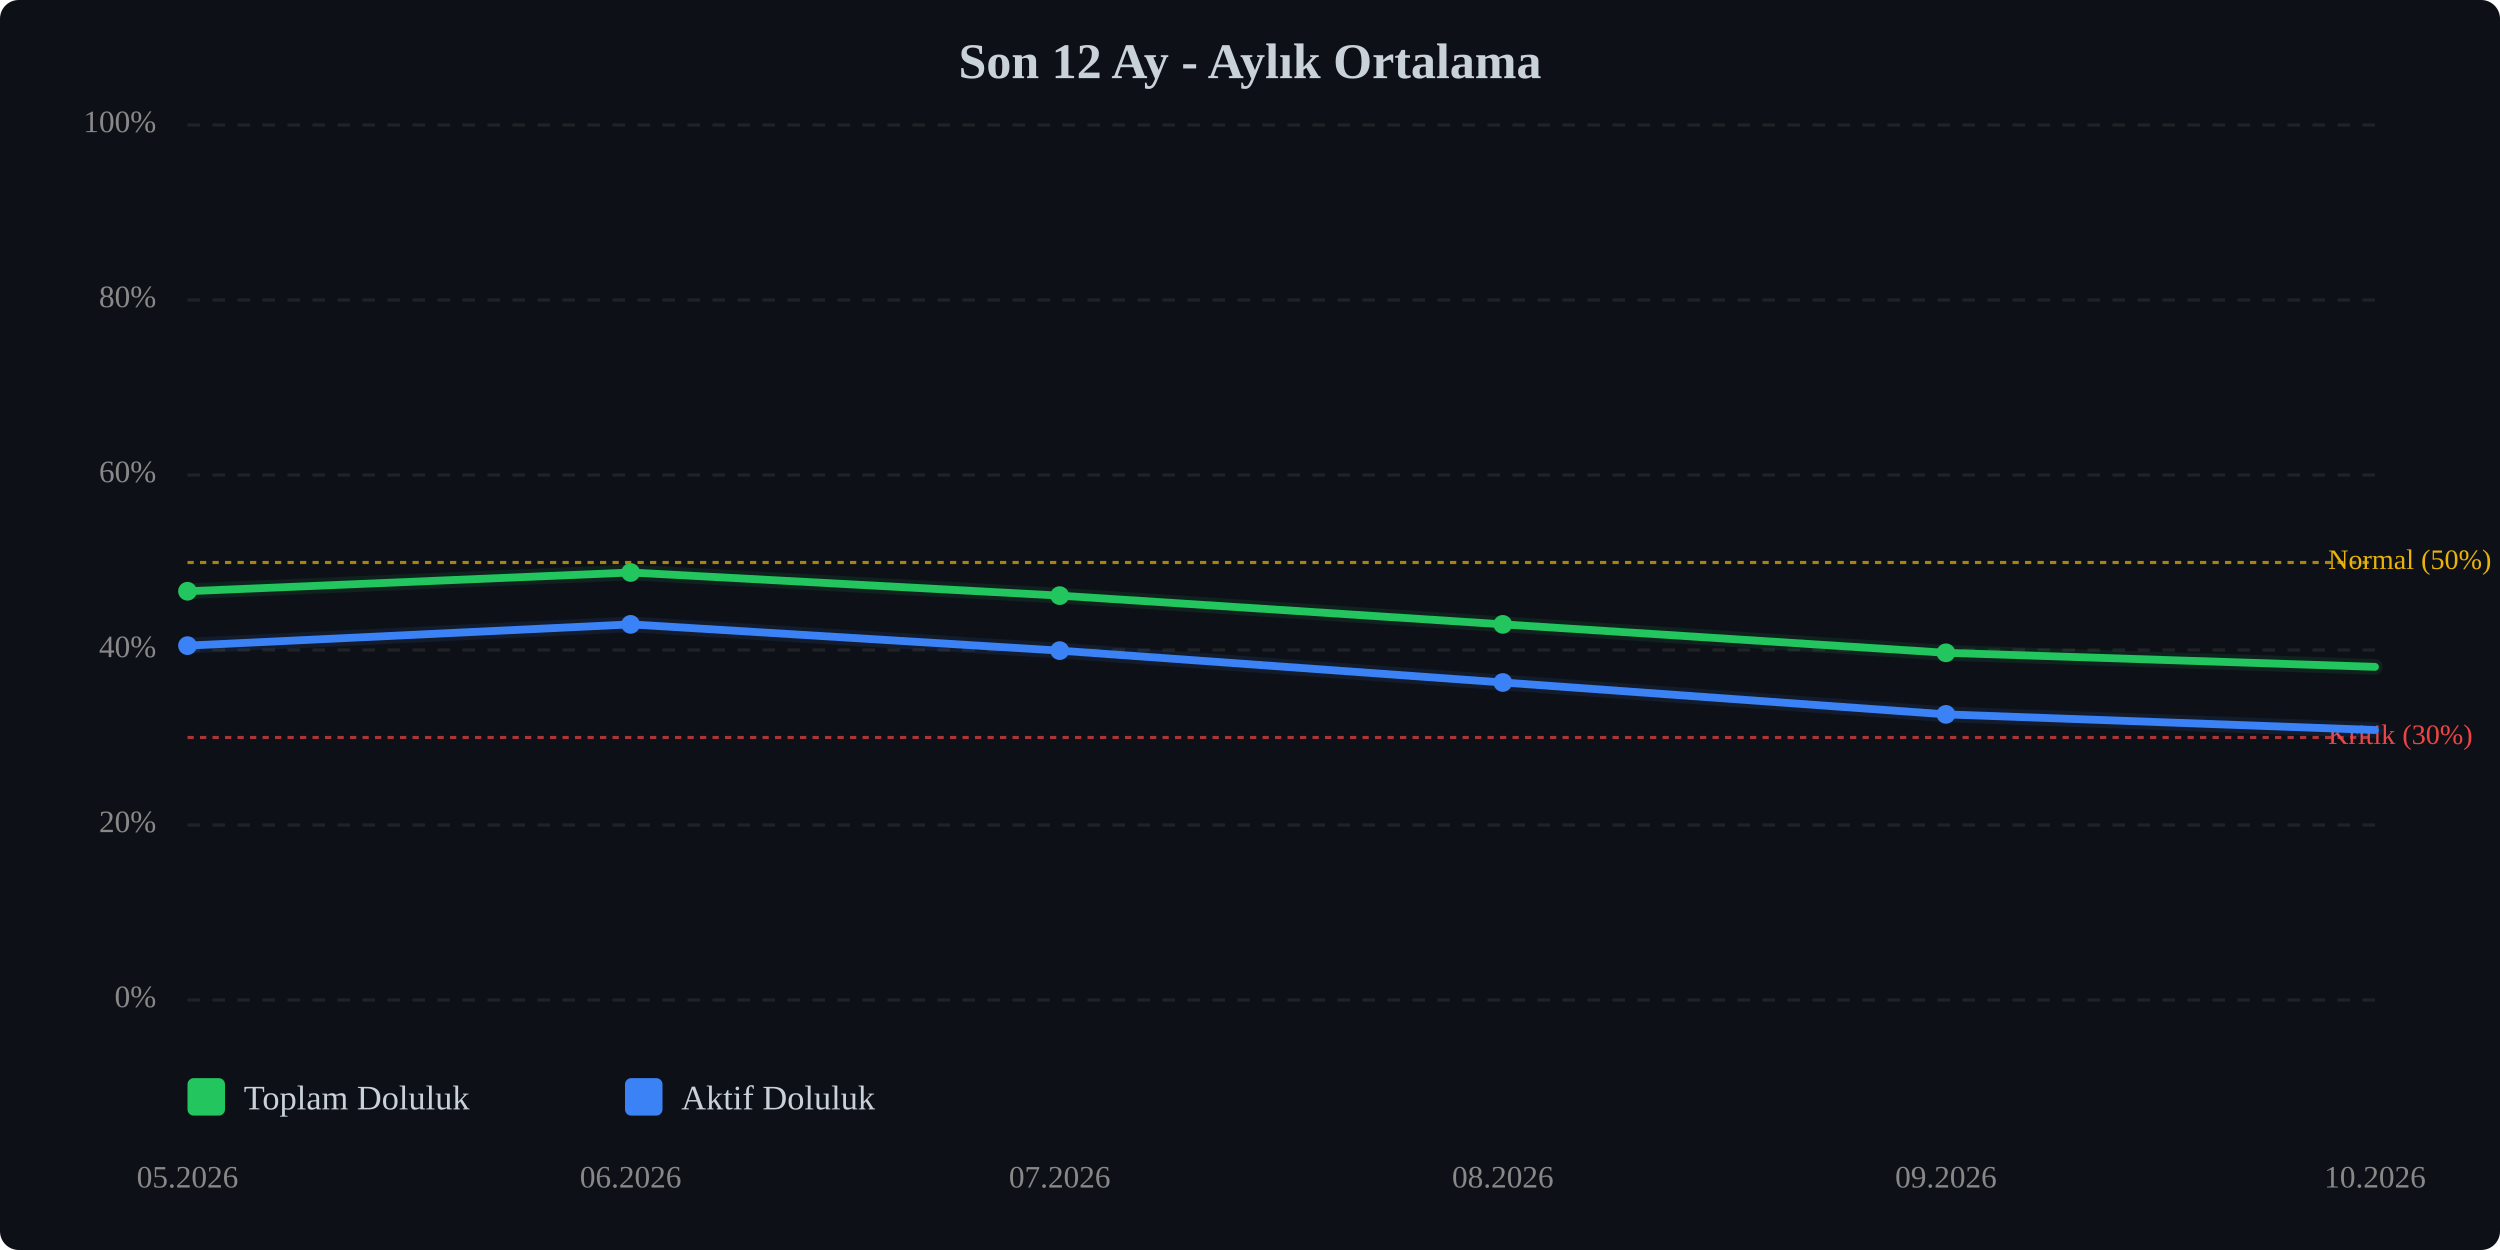
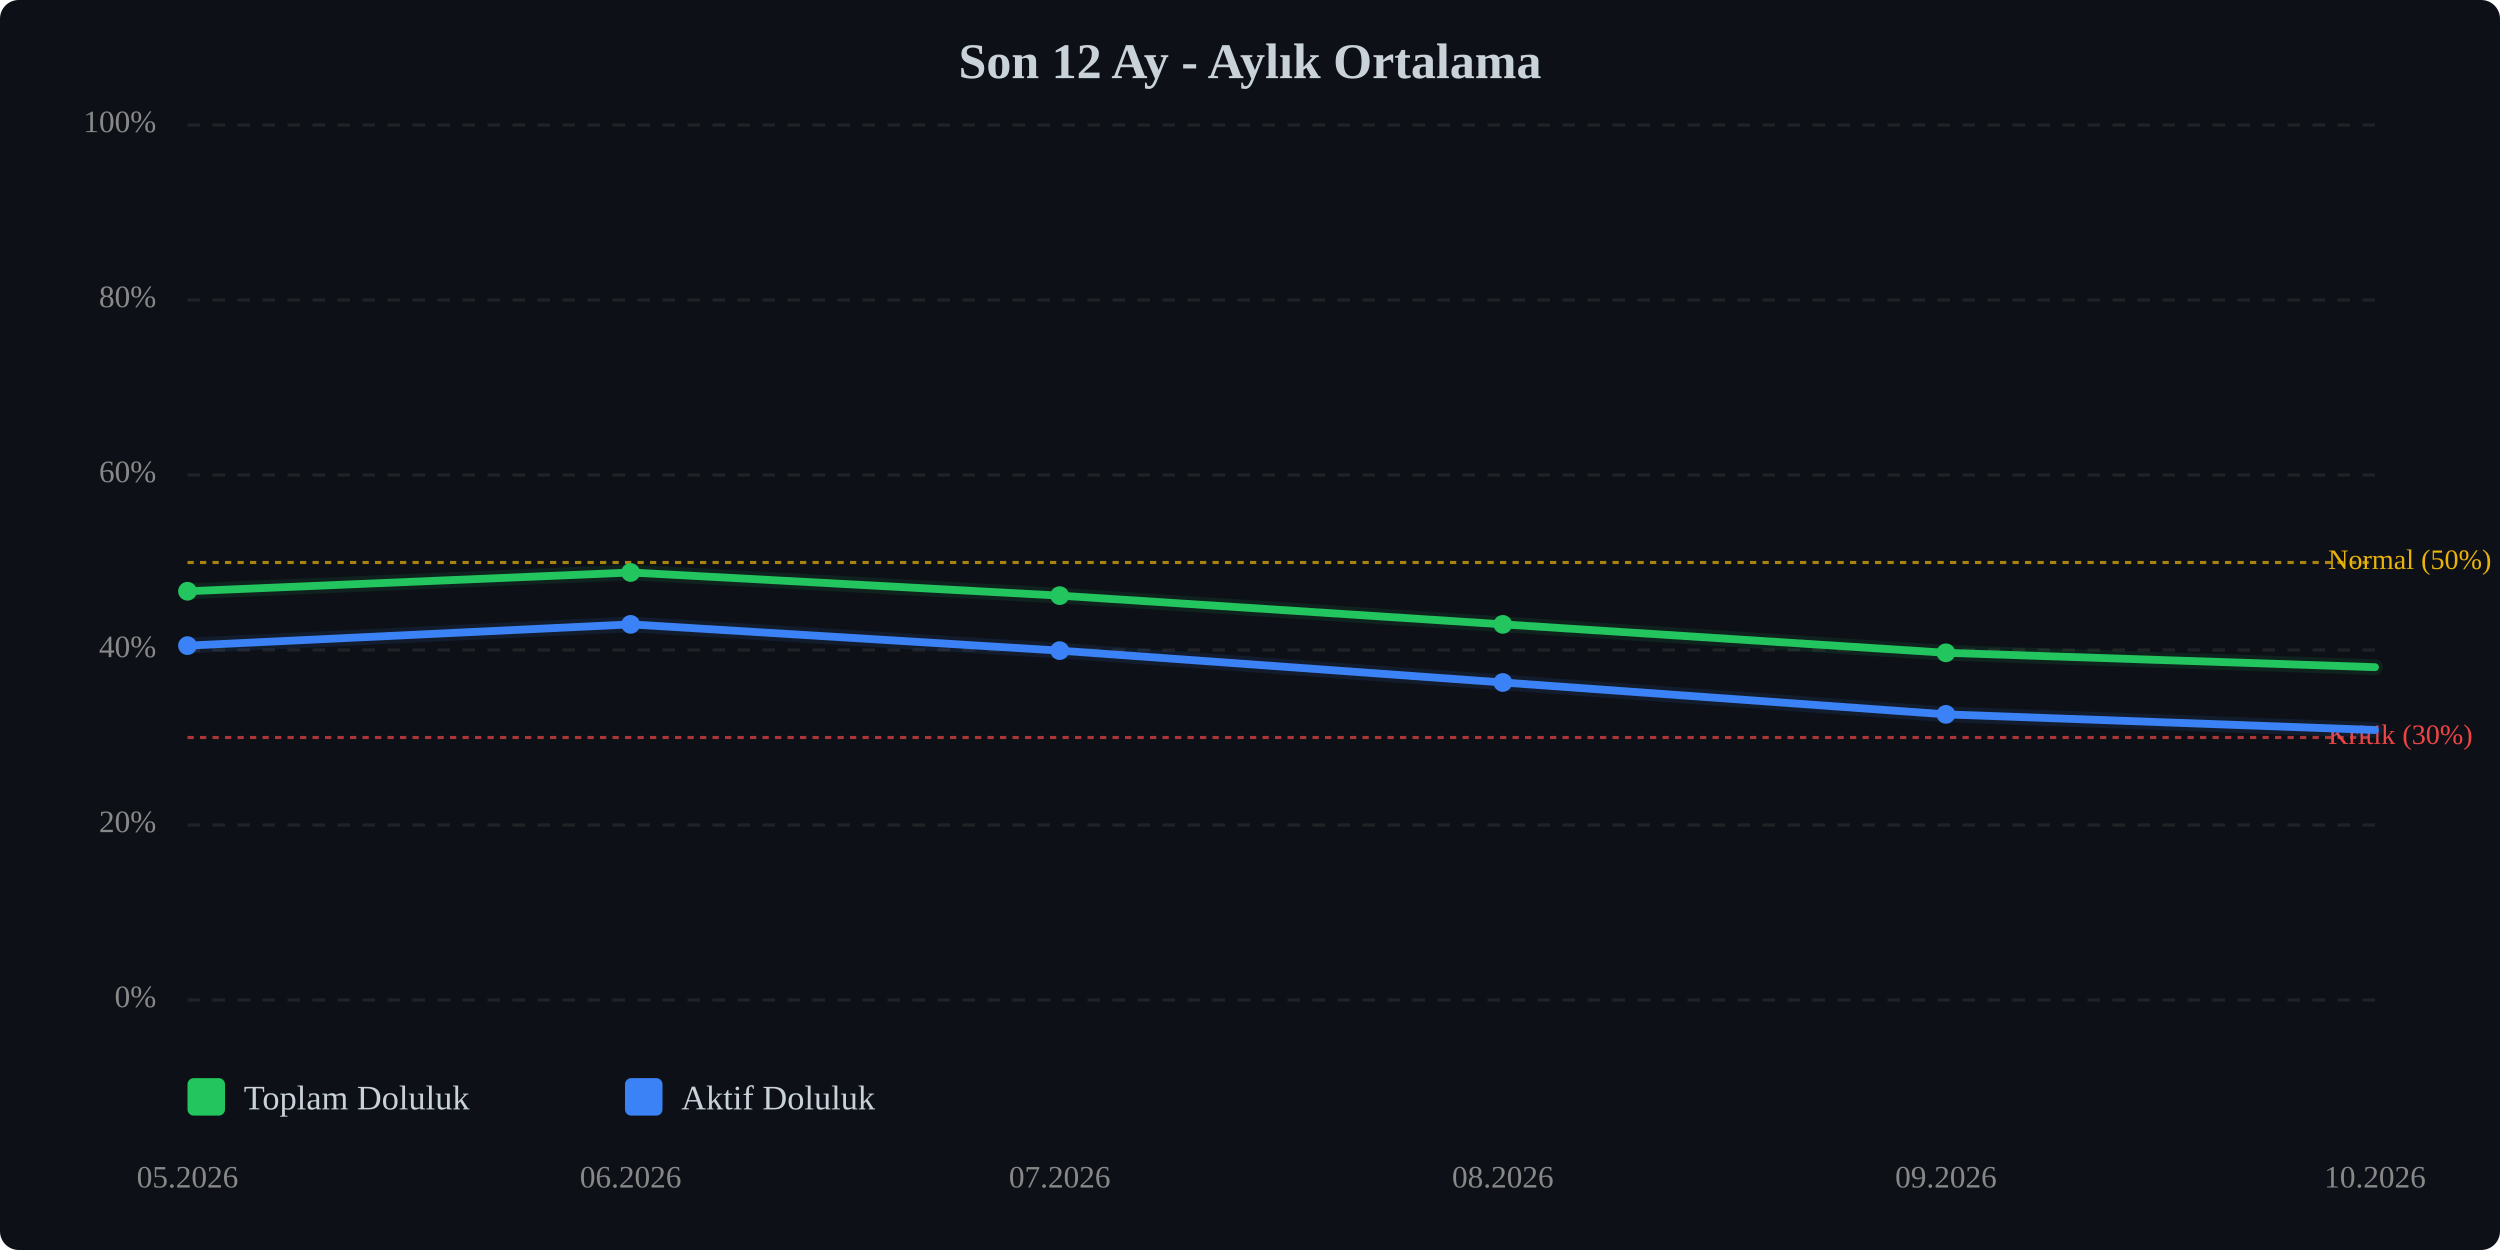
<svg xmlns="http://www.w3.org/2000/svg" viewBox="0 0 800 400" width="100%" style="max-width:800px;">
  <rect width="800" height="400" fill="#0d1117" rx="6" />
  <text x="400.0" y="25" text-anchor="middle" font-size="16" font-weight="bold" fill="#c9d1d9">Son 12 Ay - Aylık Ortalama</text>
  <line x1="60" y1="320.0" x2="760" y2="320.0" stroke="#333" stroke-width="1" stroke-dasharray="4,4" opacity="0.5" />
  <text x="50" y="320.0" text-anchor="end" dominant-baseline="middle" font-size="10" fill="#888">0%</text>
  <line x1="60" y1="264.0" x2="760" y2="264.0" stroke="#333" stroke-width="1" stroke-dasharray="4,4" opacity="0.5" />
  <text x="50" y="264.0" text-anchor="end" dominant-baseline="middle" font-size="10" fill="#888">20%</text>
  <line x1="60" y1="208.0" x2="760" y2="208.0" stroke="#333" stroke-width="1" stroke-dasharray="4,4" opacity="0.5" />
  <text x="50" y="208.0" text-anchor="end" dominant-baseline="middle" font-size="10" fill="#888">40%</text>
  <line x1="60" y1="152.0" x2="760" y2="152.0" stroke="#333" stroke-width="1" stroke-dasharray="4,4" opacity="0.5" />
  <text x="50" y="152.0" text-anchor="end" dominant-baseline="middle" font-size="10" fill="#888">60%</text>
  <line x1="60" y1="96.0" x2="760" y2="96.0" stroke="#333" stroke-width="1" stroke-dasharray="4,4" opacity="0.5" />
  <text x="50" y="96.0" text-anchor="end" dominant-baseline="middle" font-size="10" fill="#888">80%</text>
  <line x1="60" y1="40.0" x2="760" y2="40.0" stroke="#333" stroke-width="1" stroke-dasharray="4,4" opacity="0.5" />
  <text x="50" y="40.0" text-anchor="end" dominant-baseline="middle" font-size="10" fill="#888">100%</text>
  <line x1="60" y1="236.0" x2="760" y2="236.0" stroke="#ef4444" stroke-width="1" stroke-dasharray="2,2" opacity="0.7" />
  <text x="745" y="236.0" dominant-baseline="middle" font-size="9" fill="#ef4444">Kritik (30%)</text>
  <line x1="60" y1="180.0" x2="760" y2="180.0" stroke="#eab308" stroke-width="1" stroke-dasharray="2,2" opacity="0.7" />
  <text x="745" y="180.0" dominant-baseline="middle" font-size="9" fill="#eab308">Normal (50%)</text>
-   <polyline points="60.0,189.2 201.8,183.2 339.1,190.6 480.9,199.8 622.7,208.9 760.0,213.4" fill="none" stroke="#22c55e" stroke-width="2.5" stroke-linecap="round" stroke-linejoin="round" />
-   <polyline points="60.0,189.2 201.8,183.2 339.1,190.6 480.9,199.8 622.7,208.9 760.0,213.4" fill="none" stroke="#22c55e" stroke-width="5" opacity="0.1" stroke-linecap="round" stroke-linejoin="round" />
+   <polyline points="60.0,189.2 201.8,183.2 339.1,190.6 480.9,199.8 622.7,208.9 760.0,213.5" fill="none" stroke="#22c55e" stroke-width="2.5" stroke-linecap="round" stroke-linejoin="round" />
+   <polyline points="60.0,189.2 201.8,183.2 339.1,190.6 480.9,199.8 622.7,208.9 760.0,213.5" fill="none" stroke="#22c55e" stroke-width="5" opacity="0.1" stroke-linecap="round" stroke-linejoin="round" />
  <polyline points="60.0,206.6 201.8,199.8 339.1,208.2 480.9,218.4 622.7,228.6 760.0,233.6" fill="none" stroke="#3b82f6" stroke-width="2.5" stroke-linecap="round" stroke-linejoin="round" />
  <polyline points="60.0,206.6 201.8,199.8 339.1,208.2 480.9,218.4 622.7,228.6 760.0,233.6" fill="none" stroke="#3b82f6" stroke-width="5" opacity="0.1" stroke-linecap="round" stroke-linejoin="round" />
  <circle cx="60.0" cy="189.2" r="3" fill="#22c55e" />
  <circle cx="201.8" cy="183.2" r="3" fill="#22c55e" />
  <circle cx="339.1" cy="190.6" r="3" fill="#22c55e" />
  <circle cx="480.9" cy="199.8" r="3" fill="#22c55e" />
  <circle cx="622.7" cy="208.9" r="3" fill="#22c55e" />
  <circle cx="60.0" cy="206.6" r="3" fill="#3b82f6" />
  <circle cx="201.8" cy="199.8" r="3" fill="#3b82f6" />
  <circle cx="339.1" cy="208.2" r="3" fill="#3b82f6" />
  <circle cx="480.9" cy="218.4" r="3" fill="#3b82f6" />
  <circle cx="622.7" cy="228.6" r="3" fill="#3b82f6" />
  <text x="60.0" y="380" text-anchor="middle" font-size="10" fill="#888">05.2026</text>
  <text x="201.8" y="380" text-anchor="middle" font-size="10" fill="#888">06.2026</text>
  <text x="339.1" y="380" text-anchor="middle" font-size="10" fill="#888">07.2026</text>
  <text x="480.9" y="380" text-anchor="middle" font-size="10" fill="#888">08.2026</text>
  <text x="622.7" y="380" text-anchor="middle" font-size="10" fill="#888">09.2026</text>
  <text x="760.0" y="380" text-anchor="middle" font-size="10" fill="#888">10.2026</text>
  <g transform="translate(60, 345)">
    <rect x="0" y="0" width="12" height="12" fill="#22c55e" rx="2" />
    <text x="18" y="10" font-size="11" fill="#c9d1d9">Toplam Doluluk</text>
    <rect x="140" y="0" width="12" height="12" fill="#3b82f6" rx="2" />
    <text x="158" y="10" font-size="11" fill="#c9d1d9">Aktif Doluluk</text>
  </g>
</svg>
